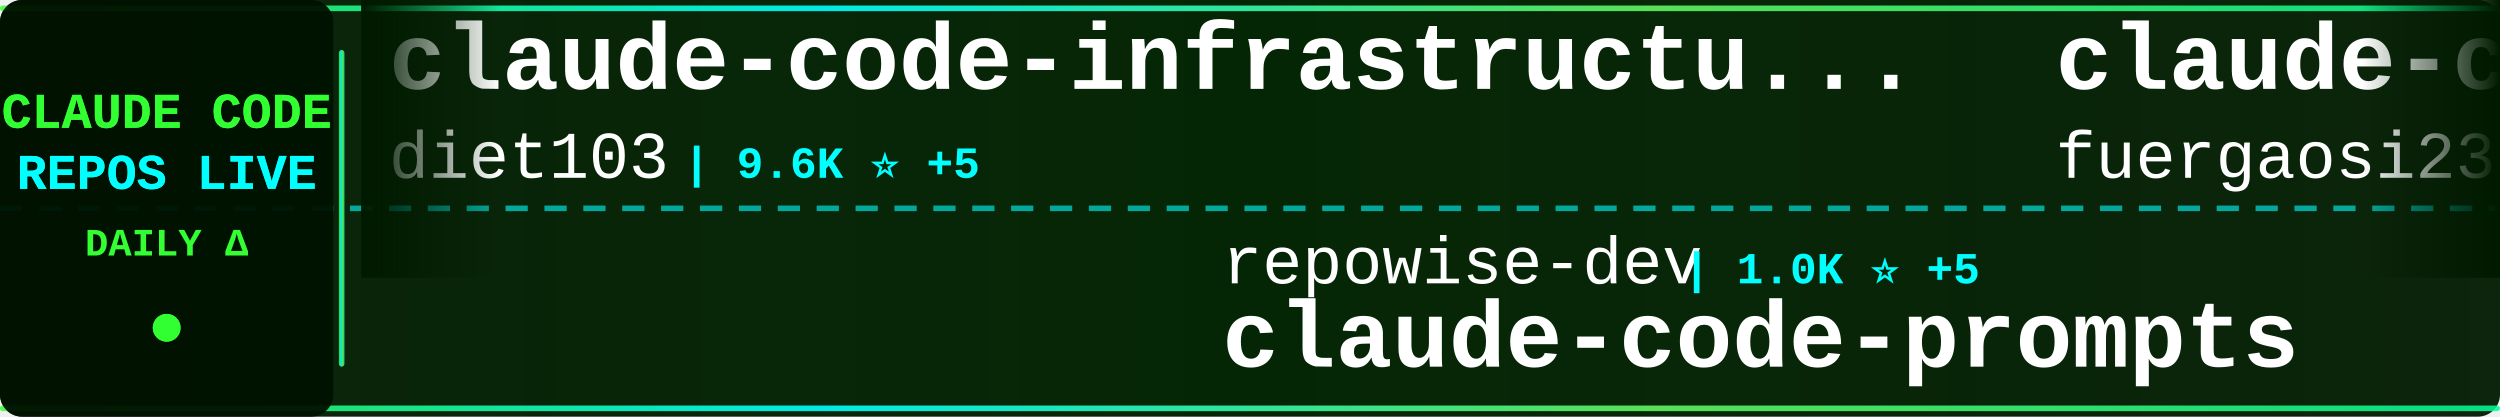
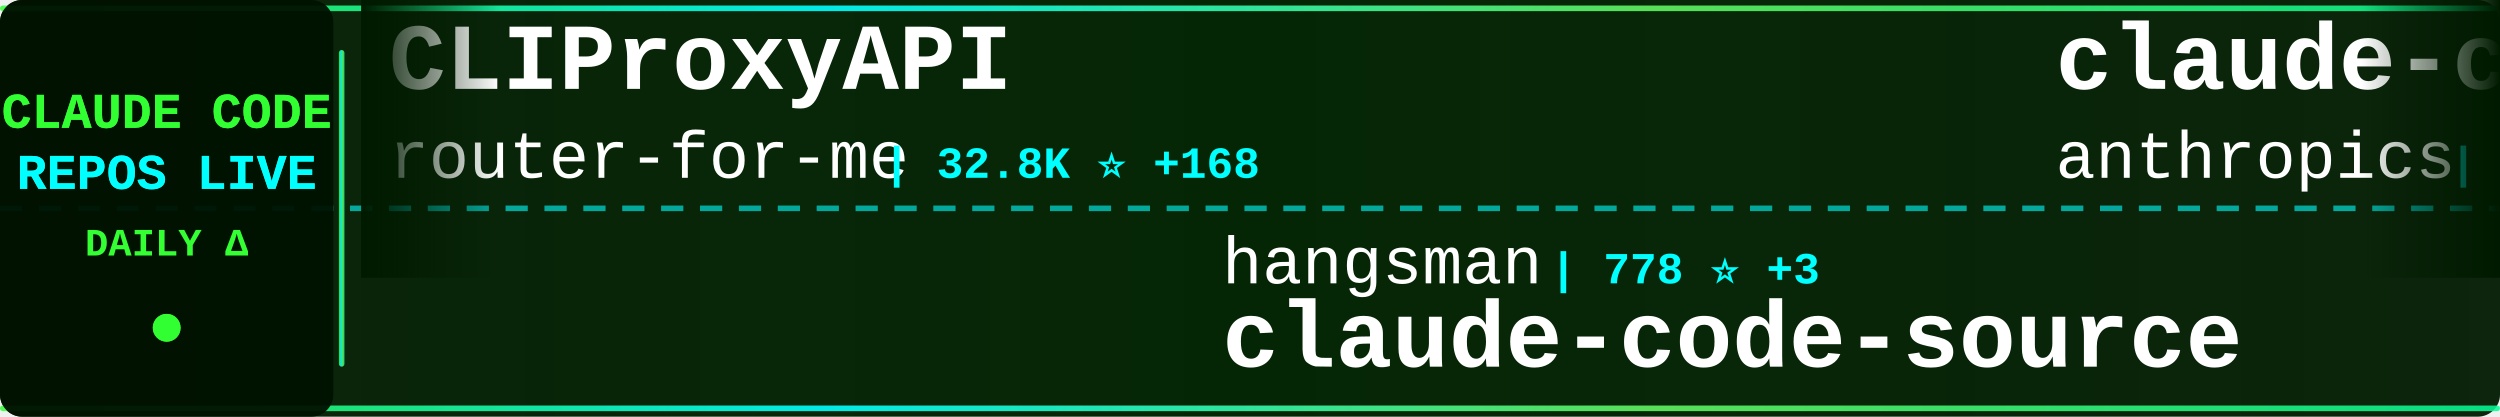
<svg xmlns="http://www.w3.org/2000/svg" width="900" height="150">
  <defs>
    <linearGradient id="tickerBg" x1="0%" y1="0%" x2="100%" y2="0%">
      <stop offset="0%" style="stop-color:#001a00;stop-opacity:0.95" />
      <stop offset="50%" style="stop-color:#002200;stop-opacity:0.98" />
      <stop offset="100%" style="stop-color:#001a00;stop-opacity:0.95" />
    </linearGradient>
    <linearGradient id="borderGrad" x1="0%" y1="0%" x2="100%" y2="0%">
      <stop offset="0%" style="stop-color:#33ff33;stop-opacity:0.85">
        <animate attributeName="stop-opacity" values="0.85;1;0.85" dur="2s" repeatCount="indefinite" />
      </stop>
      <stop offset="33%" style="stop-color:#00ffff;stop-opacity:0.9">
        <animate attributeName="stop-opacity" values="0.9;1;0.9" dur="2.2s" repeatCount="indefinite" />
      </stop>
      <stop offset="66%" style="stop-color:#66ff66;stop-opacity:0.85">
        <animate attributeName="stop-opacity" values="0.85;1;0.85" dur="1.8s" repeatCount="indefinite" />
      </stop>
      <stop offset="100%" style="stop-color:#00ff99;stop-opacity:0.85">
        <animate attributeName="stop-opacity" values="0.85;1;0.85" dur="2s" repeatCount="indefinite" />
      </stop>
    </linearGradient>
    <filter id="textGlow">
      <feGaussianBlur stdDeviation="0.1" result="coloredBlur" />
      <feMerge>
        <feMergeNode in="coloredBlur" />
        <feMergeNode in="SourceGraphic" />
      </feMerge>
    </filter>
    <filter id="metricGlow">
      <feGaussianBlur stdDeviation="0.2" result="coloredBlur" />
      <feMerge>
        <feMergeNode in="coloredBlur" />
        <feMergeNode in="SourceGraphic" />
      </feMerge>
    </filter>
    <linearGradient id="leftFade" x1="0%" y1="0%" x2="100%" y2="0%">
      <stop offset="0%" style="stop-color:#001a00;stop-opacity:1" />
      <stop offset="100%" style="stop-color:#001a00;stop-opacity:0" />
    </linearGradient>
    <linearGradient id="rightFade" x1="0%" y1="0%" x2="100%" y2="0%">
      <stop offset="0%" style="stop-color:#001a00;stop-opacity:0" />
      <stop offset="100%" style="stop-color:#001a00;stop-opacity:1" />
    </linearGradient>
  </defs>
  <rect width="900" height="150" fill="url(#tickerBg)" rx="8" />
  <rect x="0" y="2" width="900" height="2" fill="url(#borderGrad)" rx="1" />
  <rect x="0" y="146" width="900" height="2" fill="url(#borderGrad)" rx="1" />
  <line x1="0" y1="75" x2="900" y2="75" stroke="#00ffff" stroke-width="2" stroke-dasharray="8 6" opacity="0.6" />
  <rect x="0" y="0" width="120" height="150" fill="#001100" opacity="0.95" rx="8" />
  <text x="60" y="46" font-family="'Courier New', monospace" font-size="18" font-weight="bold" fill="#33ff33" text-anchor="middle" filter="url(#textGlow)">
    CLAUDE CODE
  </text>
  <text x="60" y="68" font-family="'Courier New', monospace" font-size="18" font-weight="bold" fill="#00ffff" text-anchor="middle" filter="url(#textGlow)">
    REPOS LIVE
  </text>
  <text x="60" y="92" font-family="'Courier New', monospace" font-size="14" font-weight="bold" fill="#33ff33" text-anchor="middle">
    DAILY Δ
  </text>
  <circle cx="60" cy="118" r="5" fill="#33ff33" filter="url(#metricGlow)">
    <animate attributeName="r" values="4;6;4" dur="1.5s" repeatCount="indefinite" />
    <animate attributeName="opacity" values="0.6;1;0.6" dur="1.5s" repeatCount="indefinite" />
  </circle>
  <rect x="122" y="18" width="2" height="114" fill="url(#borderGrad)" rx="1" />
  <clipPath id="tickerClip">
    <rect x="130" y="0" width="770" height="150" />
  </clipPath>
  <g clip-path="url(#tickerClip)">
    <g id="tickerItems">
      <animateTransform attributeName="transform" attributeType="XML" type="translate" from="0 0" to="-3000 0" dur="54s" repeatCount="indefinite" />
      <g transform="translate(0, 0)">
-         <text x="140" y="32" font-family="'Courier New', monospace" font-size="34" font-weight="bold" fill="#ffffff">claude-code-infrastructu...</text>
-         <text x="140" y="64" font-family="'Courier New', monospace" font-size="24" font-weight="normal" fill="#ffffff" opacity="1.0">diet103</text>
-         <text x="246" y="64" font-family="'Courier New', monospace" font-size="16" font-weight="bold" fill="#00ffff"> | 9.6K ⭐ +5</text>
+         <text x="140" y="32" font-family="'Courier New', monospace" font-size="34" font-weight="bold" fill="#ffffff">CLIProxyAPI</text>
+         <text x="140" y="64" font-family="'Courier New', monospace" font-size="24" font-weight="normal" fill="#ffffff" opacity="1.0">router-for-me</text>
+         <text x="318" y="64" font-family="'Courier New', monospace" font-size="16" font-weight="bold" fill="#00ffff"> | 32.8K ⭐ +168</text>
      </g>
      <g transform="translate(300, 0)">
-         <text x="140" y="102" font-family="'Courier New', monospace" font-size="24" font-weight="normal" fill="#ffffff" opacity="1.0">repowise-dev</text>
-         <text x="306" y="102" font-family="'Courier New', monospace" font-size="16" font-weight="bold" fill="#00ffff"> | 1.0K ⭐ +5</text>
-         <text x="140" y="132" font-family="'Courier New', monospace" font-size="34" font-weight="bold" fill="#ffffff">claude-code-prompts</text>
+         <text x="140" y="102" font-family="'Courier New', monospace" font-size="24" font-weight="normal" fill="#ffffff" opacity="1.0">hangsman</text>
+         <text x="258" y="102" font-family="'Courier New', monospace" font-size="16" font-weight="bold" fill="#00ffff"> | 778 ⭐ +3</text>
+         <text x="140" y="132" font-family="'Courier New', monospace" font-size="34" font-weight="bold" fill="#ffffff">claude-code-source</text>
      </g>
      <g transform="translate(600, 0)">
-         <text x="140" y="32" font-family="'Courier New', monospace" font-size="34" font-weight="bold" fill="#ffffff">claude-code-proxy</text>
-         <text x="140" y="64" font-family="'Courier New', monospace" font-size="24" font-weight="normal" fill="#ffffff" opacity="1.0">fuergaosi233</text>
-         <text x="306" y="64" font-family="'Courier New', monospace" font-size="16" font-weight="bold" fill="#00ffff"> | 2.6K ⭐ +6</text>
+         <text x="140" y="32" font-family="'Courier New', monospace" font-size="34" font-weight="bold" fill="#ffffff">claude-code-action</text>
+         <text x="140" y="64" font-family="'Courier New', monospace" font-size="24" font-weight="normal" fill="#ffffff" opacity="1.0">anthropics</text>
+         <text x="282" y="64" font-family="'Courier New', monospace" font-size="16" font-weight="bold" fill="#00ffff"> | 7.6K ⭐ +20</text>
      </g>
      <g transform="translate(900, 0)">
-         <text x="140" y="102" font-family="'Courier New', monospace" font-size="24" font-weight="normal" fill="#ffffff" opacity="1.0">musistudio</text>
-         <text x="282" y="102" font-family="'Courier New', monospace" font-size="16" font-weight="bold" fill="#00ffff"> | 34.0K ⭐ +72</text>
-         <text x="140" y="132" font-family="'Courier New', monospace" font-size="34" font-weight="bold" fill="#ffffff">claude-code-router</text>
+         <text x="140" y="102" font-family="'Courier New', monospace" font-size="24" font-weight="normal" fill="#ffffff" opacity="1.0">huangserva</text>
+         <text x="282" y="102" font-family="'Courier New', monospace" font-size="16" font-weight="bold" fill="#00ffff"> | 582 ⭐</text>
+         <text x="140" y="132" font-family="'Courier New', monospace" font-size="34" font-weight="bold" fill="#ffffff">claude-code-cli</text>
      </g>
      <g transform="translate(1200, 0)">
-         <text x="140" y="32" font-family="'Courier New', monospace" font-size="34" font-weight="bold" fill="#ffffff">ralph</text>
-         <text x="140" y="64" font-family="'Courier New', monospace" font-size="24" font-weight="normal" fill="#ffffff" opacity="1.0">snarktank</text>
-         <text x="270" y="64" font-family="'Courier New', monospace" font-size="16" font-weight="bold" fill="#00ffff"> | 19.1K ⭐ +62</text>
+         <text x="140" y="32" font-family="'Courier New', monospace" font-size="34" font-weight="bold" fill="#ffffff">claude-code-my-workflow</text>
+         <text x="140" y="64" font-family="'Courier New', monospace" font-size="24" font-weight="normal" fill="#ffffff" opacity="1.0">pedrohcgs</text>
+         <text x="270" y="64" font-family="'Courier New', monospace" font-size="16" font-weight="bold" fill="#00ffff"> | 1.1K ⭐ +8</text>
      </g>
      <g transform="translate(1500, 0)">
-         <text x="140" y="102" font-family="'Courier New', monospace" font-size="24" font-weight="normal" fill="#ffffff" opacity="1.0">LING71671</text>
-         <text x="270" y="102" font-family="'Courier New', monospace" font-size="16" font-weight="bold" fill="#00ffff"> | 830 ⭐ +1</text>
-         <text x="140" y="132" font-family="'Courier New', monospace" font-size="34" font-weight="bold" fill="#ffffff">Open-ClaudeCode</text>
+         <text x="140" y="102" font-family="'Courier New', monospace" font-size="24" font-weight="normal" fill="#ffffff" opacity="1.0">Hyper66666</text>
+         <text x="282" y="102" font-family="'Courier New', monospace" font-size="16" font-weight="bold" fill="#00ffff"> | 214 ⭐</text>
+         <text x="140" y="132" font-family="'Courier New', monospace" font-size="34" font-weight="bold" fill="#ffffff">claude-code-sourcemap</text>
      </g>
      <g transform="translate(1800, 0)">
-         <text x="140" y="32" font-family="'Courier New', monospace" font-size="34" font-weight="bold" fill="#ffffff">claude-code-tips</text>
-         <text x="140" y="64" font-family="'Courier New', monospace" font-size="24" font-weight="normal" fill="#ffffff" opacity="1.0">ykdojo</text>
-         <text x="234" y="64" font-family="'Courier New', monospace" font-size="16" font-weight="bold" fill="#00ffff"> | 8.3K ⭐ +35</text>
+         <text x="140" y="32" font-family="'Courier New', monospace" font-size="34" font-weight="bold" fill="#ffffff">Auto-claude-code-researc...</text>
+         <text x="140" y="64" font-family="'Courier New', monospace" font-size="24" font-weight="normal" fill="#ffffff" opacity="1.0">wanshuiyin</text>
+         <text x="282" y="64" font-family="'Courier New', monospace" font-size="16" font-weight="bold" fill="#00ffff"> | 9.4K ⭐ +111</text>
      </g>
      <g transform="translate(2100, 0)">
-         <text x="140" y="102" font-family="'Courier New', monospace" font-size="24" font-weight="normal" fill="#ffffff" opacity="1.0">kodu-ai</text>
-         <text x="246" y="102" font-family="'Courier New', monospace" font-size="16" font-weight="bold" fill="#00ffff"> | 5.3K ⭐</text>
-         <text x="140" y="132" font-family="'Courier New', monospace" font-size="34" font-weight="bold" fill="#ffffff">claude-coder</text>
+         <text x="140" y="102" font-family="'Courier New', monospace" font-size="24" font-weight="normal" fill="#ffffff" opacity="1.0">Yuyz0112</text>
+         <text x="258" y="102" font-family="'Courier New', monospace" font-size="16" font-weight="bold" fill="#00ffff"> | 2.4K ⭐</text>
+         <text x="140" y="132" font-family="'Courier New', monospace" font-size="34" font-weight="bold" fill="#ffffff">claude-code-reverse</text>
      </g>
      <g transform="translate(2400, 0)">
-         <text x="140" y="32" font-family="'Courier New', monospace" font-size="34" font-weight="bold" fill="#ffffff">oh-my-claudecode</text>
-         <text x="140" y="64" font-family="'Courier New', monospace" font-size="24" font-weight="normal" fill="#ffffff" opacity="1.0">Yeachan-Heo</text>
-         <text x="294" y="64" font-family="'Courier New', monospace" font-size="16" font-weight="bold" fill="#00ffff"> | 33.9K ⭐ +126</text>
+         <text x="140" y="32" font-family="'Courier New', monospace" font-size="34" font-weight="bold" fill="#ffffff">collection-claude-code-s...</text>
+         <text x="140" y="64" font-family="'Courier New', monospace" font-size="24" font-weight="normal" fill="#ffffff" opacity="1.0">chauncygu</text>
+         <text x="270" y="64" font-family="'Courier New', monospace" font-size="16" font-weight="bold" fill="#00ffff"> | 2.4K ⭐ +4</text>
      </g>
      <g transform="translate(2700, 0)">
-         <text x="140" y="102" font-family="'Courier New', monospace" font-size="24" font-weight="normal" fill="#ffffff" opacity="1.0">SeemSeam</text>
-         <text x="258" y="102" font-family="'Courier New', monospace" font-size="16" font-weight="bold" fill="#00ffff"> | 2.6K ⭐ +10</text>
-         <text x="140" y="132" font-family="'Courier New', monospace" font-size="34" font-weight="bold" fill="#ffffff">claude_codex_bridge</text>
+         <text x="140" y="102" font-family="'Courier New', monospace" font-size="24" font-weight="normal" fill="#ffffff" opacity="1.0">OneRedOak</text>
+         <text x="270" y="102" font-family="'Courier New', monospace" font-size="16" font-weight="bold" fill="#00ffff"> | 3.8K ⭐</text>
+         <text x="140" y="132" font-family="'Courier New', monospace" font-size="34" font-weight="bold" fill="#ffffff">claude-code-workflows</text>
      </g>
      <g transform="translate(3000, 0)">
-         <text x="140" y="32" font-family="'Courier New', monospace" font-size="34" font-weight="bold" fill="#ffffff">claude-code-infrastructu...</text>
-         <text x="140" y="64" font-family="'Courier New', monospace" font-size="24" font-weight="normal" fill="#ffffff" opacity="1.0">diet103</text>
-         <text x="246" y="64" font-family="'Courier New', monospace" font-size="16" font-weight="bold" fill="#00ffff"> | 9.6K ⭐ +5</text>
+         <text x="140" y="32" font-family="'Courier New', monospace" font-size="34" font-weight="bold" fill="#ffffff">CLIProxyAPI</text>
+         <text x="140" y="64" font-family="'Courier New', monospace" font-size="24" font-weight="normal" fill="#ffffff" opacity="1.0">router-for-me</text>
+         <text x="318" y="64" font-family="'Courier New', monospace" font-size="16" font-weight="bold" fill="#00ffff"> | 32.8K ⭐ +168</text>
      </g>
      <g transform="translate(3300, 0)">
-         <text x="140" y="102" font-family="'Courier New', monospace" font-size="24" font-weight="normal" fill="#ffffff" opacity="1.0">repowise-dev</text>
-         <text x="306" y="102" font-family="'Courier New', monospace" font-size="16" font-weight="bold" fill="#00ffff"> | 1.0K ⭐ +5</text>
-         <text x="140" y="132" font-family="'Courier New', monospace" font-size="34" font-weight="bold" fill="#ffffff">claude-code-prompts</text>
+         <text x="140" y="102" font-family="'Courier New', monospace" font-size="24" font-weight="normal" fill="#ffffff" opacity="1.0">hangsman</text>
+         <text x="258" y="102" font-family="'Courier New', monospace" font-size="16" font-weight="bold" fill="#00ffff"> | 778 ⭐ +3</text>
+         <text x="140" y="132" font-family="'Courier New', monospace" font-size="34" font-weight="bold" fill="#ffffff">claude-code-source</text>
      </g>
      <g transform="translate(3600, 0)">
-         <text x="140" y="32" font-family="'Courier New', monospace" font-size="34" font-weight="bold" fill="#ffffff">claude-code-proxy</text>
-         <text x="140" y="64" font-family="'Courier New', monospace" font-size="24" font-weight="normal" fill="#ffffff" opacity="1.0">fuergaosi233</text>
-         <text x="306" y="64" font-family="'Courier New', monospace" font-size="16" font-weight="bold" fill="#00ffff"> | 2.6K ⭐ +6</text>
+         <text x="140" y="32" font-family="'Courier New', monospace" font-size="34" font-weight="bold" fill="#ffffff">claude-code-action</text>
+         <text x="140" y="64" font-family="'Courier New', monospace" font-size="24" font-weight="normal" fill="#ffffff" opacity="1.0">anthropics</text>
+         <text x="282" y="64" font-family="'Courier New', monospace" font-size="16" font-weight="bold" fill="#00ffff"> | 7.6K ⭐ +20</text>
      </g>
      <g transform="translate(3900, 0)">
-         <text x="140" y="102" font-family="'Courier New', monospace" font-size="24" font-weight="normal" fill="#ffffff" opacity="1.0">musistudio</text>
-         <text x="282" y="102" font-family="'Courier New', monospace" font-size="16" font-weight="bold" fill="#00ffff"> | 34.0K ⭐ +72</text>
-         <text x="140" y="132" font-family="'Courier New', monospace" font-size="34" font-weight="bold" fill="#ffffff">claude-code-router</text>
+         <text x="140" y="102" font-family="'Courier New', monospace" font-size="24" font-weight="normal" fill="#ffffff" opacity="1.0">huangserva</text>
+         <text x="282" y="102" font-family="'Courier New', monospace" font-size="16" font-weight="bold" fill="#00ffff"> | 582 ⭐</text>
+         <text x="140" y="132" font-family="'Courier New', monospace" font-size="34" font-weight="bold" fill="#ffffff">claude-code-cli</text>
      </g>
    </g>
  </g>
  <rect x="130" y="0" width="50" height="100" fill="url(#leftFade)" />
  <rect x="850" y="0" width="50" height="100" fill="url(#rightFade)" />
</svg>
